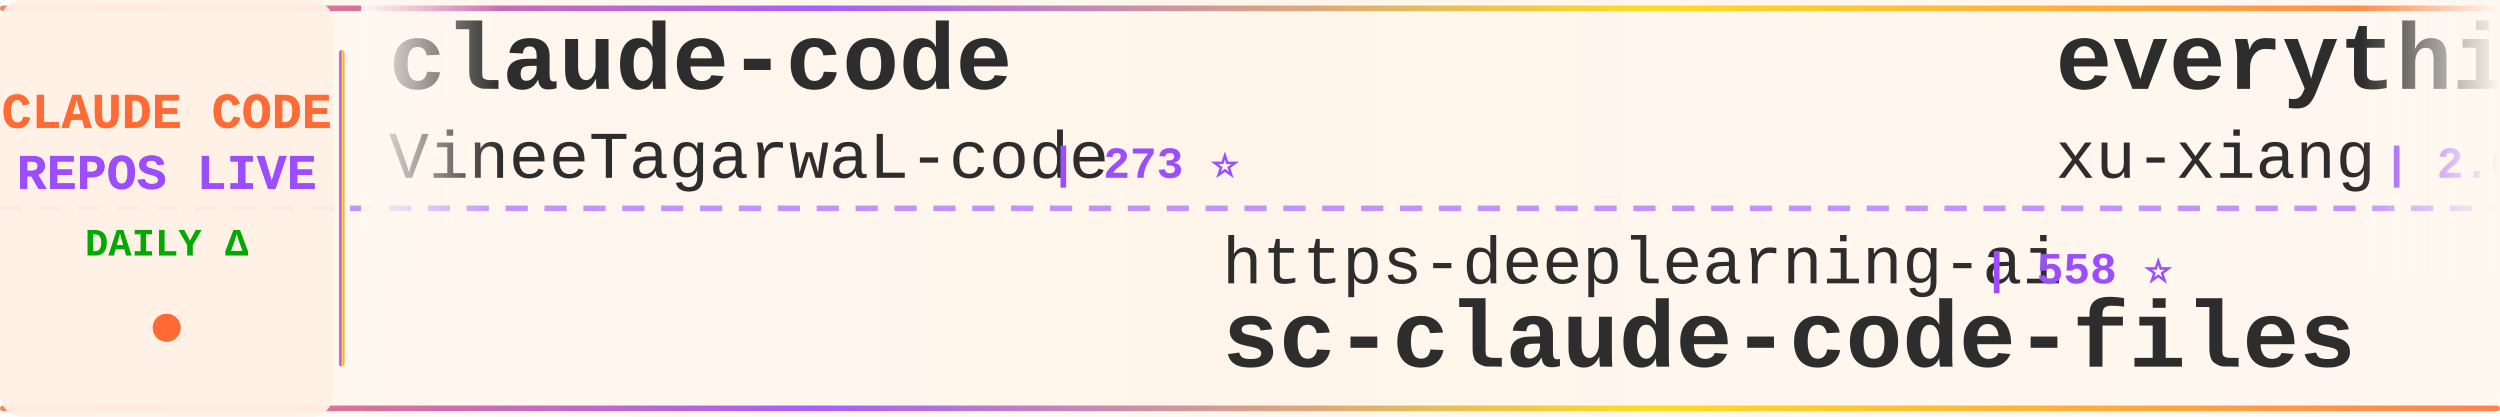
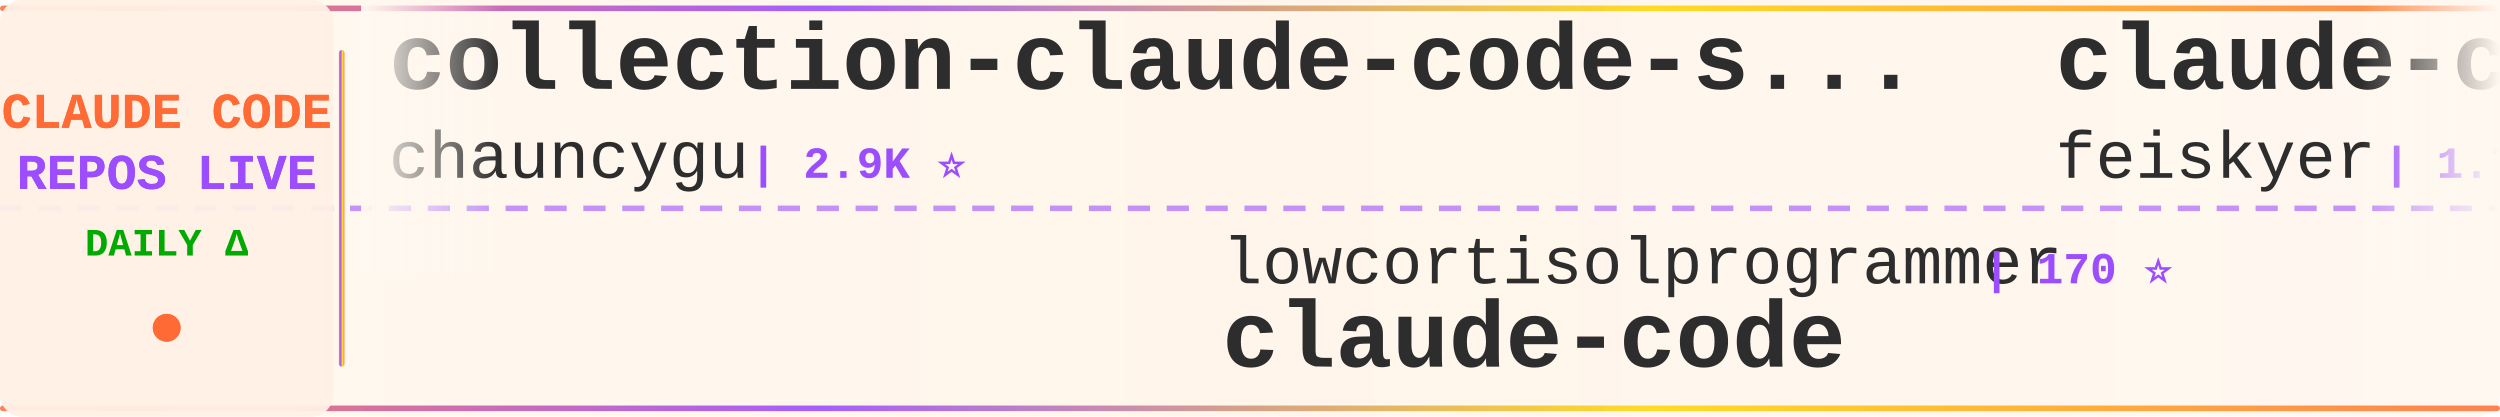
<svg xmlns="http://www.w3.org/2000/svg" width="900" height="150">
  <defs>
    <linearGradient id="tickerBg" x1="0%" y1="0%" x2="100%" y2="0%">
      <stop offset="0%" style="stop-color:#fff8f0;stop-opacity:0.98" />
      <stop offset="50%" style="stop-color:#fff5eb;stop-opacity:1" />
      <stop offset="100%" style="stop-color:#fff8f0;stop-opacity:0.98" />
    </linearGradient>
    <linearGradient id="borderGrad" x1="0%" y1="0%" x2="100%" y2="0%">
      <stop offset="0%" style="stop-color:#FF6B35;stop-opacity:0.85">
        <animate attributeName="stop-opacity" values="0.85;1;0.85" dur="2s" repeatCount="indefinite" />
      </stop>
      <stop offset="33%" style="stop-color:#9C4EFF;stop-opacity:0.9">
        <animate attributeName="stop-opacity" values="0.9;1;0.9" dur="2.2s" repeatCount="indefinite" />
      </stop>
      <stop offset="66%" style="stop-color:#FFD700;stop-opacity:0.85">
        <animate attributeName="stop-opacity" values="0.85;1;0.85" dur="1.8s" repeatCount="indefinite" />
      </stop>
      <stop offset="100%" style="stop-color:#FF6B35;stop-opacity:0.85">
        <animate attributeName="stop-opacity" values="0.85;1;0.85" dur="2s" repeatCount="indefinite" />
      </stop>
    </linearGradient>
    <filter id="textGlow">
      <feGaussianBlur stdDeviation="0.15" result="coloredBlur" />
      <feMerge>
        <feMergeNode in="coloredBlur" />
        <feMergeNode in="SourceGraphic" />
      </feMerge>
    </filter>
    <filter id="metricGlow">
      <feGaussianBlur stdDeviation="0.2" result="coloredBlur" />
      <feMerge>
        <feMergeNode in="coloredBlur" />
        <feMergeNode in="SourceGraphic" />
      </feMerge>
    </filter>
    <linearGradient id="leftFade" x1="0%" y1="0%" x2="100%" y2="0%">
      <stop offset="0%" style="stop-color:#fff8f0;stop-opacity:1" />
      <stop offset="100%" style="stop-color:#fff8f0;stop-opacity:0" />
    </linearGradient>
    <linearGradient id="rightFade" x1="0%" y1="0%" x2="100%" y2="0%">
      <stop offset="0%" style="stop-color:#fff8f0;stop-opacity:0" />
      <stop offset="100%" style="stop-color:#fff8f0;stop-opacity:1" />
    </linearGradient>
  </defs>
  <rect width="900" height="150" fill="url(#tickerBg)" rx="8" />
  <rect x="0" y="2" width="900" height="2" fill="url(#borderGrad)" rx="1" />
  <rect x="0" y="146" width="900" height="2" fill="url(#borderGrad)" rx="1" />
  <line x1="0" y1="75" x2="900" y2="75" stroke="#9C4EFF" stroke-width="2" stroke-dasharray="8 6" opacity="0.6" />
  <rect x="0" y="0" width="120" height="150" fill="#fff0e6" opacity="0.95" rx="8" />
  <text x="60" y="46" font-family="'Courier New', monospace" font-size="18" font-weight="bold" fill="#FF6B35" text-anchor="middle" filter="url(#textGlow)">
    CLAUDE CODE
  </text>
  <text x="60" y="68" font-family="'Courier New', monospace" font-size="18" font-weight="bold" fill="#9C4EFF" text-anchor="middle" filter="url(#textGlow)">
    REPOS LIVE
  </text>
  <text x="60" y="92" font-family="'Courier New', monospace" font-size="14" font-weight="bold" fill="#00aa00" text-anchor="middle">
    DAILY Δ
  </text>
  <circle cx="60" cy="118" r="5" fill="#FF6B35" filter="url(#metricGlow)">
    <animate attributeName="r" values="4;6;4" dur="1.5s" repeatCount="indefinite" />
    <animate attributeName="opacity" values="0.6;1;0.6" dur="1.5s" repeatCount="indefinite" />
  </circle>
  <rect x="122" y="18" width="2" height="114" fill="url(#borderGrad)" rx="1" />
  <clipPath id="tickerClip">
    <rect x="130" y="0" width="770" height="150" />
  </clipPath>
  <g clip-path="url(#tickerClip)">
    <g id="tickerItems">
      <animateTransform attributeName="transform" attributeType="XML" type="translate" from="0 0" to="-3000 0" dur="54s" repeatCount="indefinite" />
      <g transform="translate(0, 0)">
-         <text x="140" y="32" font-family="'Courier New', monospace" font-size="34" font-weight="bold" fill="#2d2d2d">claude-code</text>
-         <text x="140" y="64" font-family="'Courier New', monospace" font-size="24" font-weight="normal" fill="#2d2d2d" opacity="1.0">VineeTagarwaL-code</text>
-         <text x="378" y="64" font-family="'Courier New', monospace" font-size="16" font-weight="bold" fill="#9C4EFF"> | 273 ⭐</text>
+         <text x="140" y="32" font-family="'Courier New', monospace" font-size="34" font-weight="bold" fill="#2d2d2d">collection-claude-code-s...</text>
+         <text x="140" y="64" font-family="'Courier New', monospace" font-size="24" font-weight="normal" fill="#2d2d2d" opacity="1.0">chauncygu</text>
+         <text x="270" y="64" font-family="'Courier New', monospace" font-size="16" font-weight="bold" fill="#9C4EFF"> | 2.9K ⭐</text>
      </g>
      <g transform="translate(300, 0)">
-         <text x="140" y="102" font-family="'Courier New', monospace" font-size="24" font-weight="normal" fill="#2d2d2d" opacity="1.0">https-deeplearning-ai</text>
-         <text x="414" y="102" font-family="'Courier New', monospace" font-size="16" font-weight="bold" fill="#9C4EFF"> | 558 ⭐</text>
-         <text x="140" y="132" font-family="'Courier New', monospace" font-size="34" font-weight="bold" fill="#2d2d2d">sc-claude-code-files</text>
+         <text x="140" y="102" font-family="'Courier New', monospace" font-size="24" font-weight="normal" fill="#2d2d2d" opacity="1.0">lowcortisolprogrammer</text>
+         <text x="414" y="102" font-family="'Courier New', monospace" font-size="16" font-weight="bold" fill="#9C4EFF"> | 170 ⭐</text>
+         <text x="140" y="132" font-family="'Courier New', monospace" font-size="34" font-weight="bold" fill="#2d2d2d">claude-code</text>
      </g>
      <g transform="translate(600, 0)">
-         <text x="140" y="32" font-family="'Courier New', monospace" font-size="34" font-weight="bold" fill="#2d2d2d">everything-claude-code-z...</text>
-         <text x="140" y="64" font-family="'Courier New', monospace" font-size="24" font-weight="normal" fill="#2d2d2d" opacity="1.0">xu-xiang</text>
-         <text x="258" y="64" font-family="'Courier New', monospace" font-size="16" font-weight="bold" fill="#9C4EFF"> | 2.0K ⭐</text>
+         <text x="140" y="32" font-family="'Courier New', monospace" font-size="34" font-weight="bold" fill="#2d2d2d">claude-code-settings</text>
+         <text x="140" y="64" font-family="'Courier New', monospace" font-size="24" font-weight="normal" fill="#2d2d2d" opacity="1.0">feiskyer</text>
+         <text x="258" y="64" font-family="'Courier New', monospace" font-size="16" font-weight="bold" fill="#9C4EFF"> | 1.7K ⭐ -1</text>
      </g>
      <g transform="translate(900, 0)">
-         <text x="140" y="102" font-family="'Courier New', monospace" font-size="24" font-weight="normal" fill="#2d2d2d" opacity="1.0">isboyjc</text>
-         <text x="246" y="102" font-family="'Courier New', monospace" font-size="16" font-weight="bold" fill="#9C4EFF"> | 162 ⭐</text>
+         <text x="140" y="102" font-family="'Courier New', monospace" font-size="24" font-weight="normal" fill="#2d2d2d" opacity="1.0">Donchitos</text>
+         <text x="270" y="102" font-family="'Courier New', monospace" font-size="16" font-weight="bold" fill="#9C4EFF"> | 27.5K ⭐ +28</text>
+         <text x="140" y="132" font-family="'Courier New', monospace" font-size="34" font-weight="bold" fill="#2d2d2d">Claude-Code-Game-Studios</text>
+       </g>
+       <g transform="translate(1200, 0)">
+         <text x="140" y="32" font-family="'Courier New', monospace" font-size="34" font-weight="bold" fill="#2d2d2d">ClaudeCode-Portable</text>
+         <text x="140" y="64" font-family="'Courier New', monospace" font-size="24" font-weight="normal" fill="#2d2d2d" opacity="1.0">techjarves</text>
+         <text x="282" y="64" font-family="'Courier New', monospace" font-size="16" font-weight="bold" fill="#9C4EFF"> | 1.6K ⭐</text>
+       </g>
+       <g transform="translate(1500, 0)">
+         <text x="140" y="102" font-family="'Courier New', monospace" font-size="24" font-weight="normal" fill="#2d2d2d" opacity="1.0">VILA-Lab</text>
+         <text x="258" y="102" font-family="'Courier New', monospace" font-size="16" font-weight="bold" fill="#9C4EFF"> | 2.2K ⭐</text>
+         <text x="140" y="132" font-family="'Courier New', monospace" font-size="34" font-weight="bold" fill="#2d2d2d">Dive-into-Claude-Code</text>
+       </g>
+       <g transform="translate(1800, 0)">
+         <text x="140" y="32" font-family="'Courier New', monospace" font-size="34" font-weight="bold" fill="#2d2d2d">claude-code-system-promp...</text>
+         <text x="140" y="64" font-family="'Courier New', monospace" font-size="24" font-weight="normal" fill="#2d2d2d" opacity="1.0">Piebald-AI</text>
+         <text x="282" y="64" font-family="'Courier New', monospace" font-size="16" font-weight="bold" fill="#9C4EFF"> | 13.0K ⭐ +2</text>
+       </g>
+       <g transform="translate(2100, 0)">
+         <text x="140" y="102" font-family="'Courier New', monospace" font-size="24" font-weight="normal" fill="#2d2d2d" opacity="1.0">fuergaosi233</text>
+         <text x="306" y="102" font-family="'Courier New', monospace" font-size="16" font-weight="bold" fill="#9C4EFF"> | 2.8K ⭐ +1</text>
+         <text x="140" y="132" font-family="'Courier New', monospace" font-size="34" font-weight="bold" fill="#2d2d2d">claude-code-proxy</text>
+       </g>
+       <g transform="translate(2400, 0)">
+         <text x="140" y="32" font-family="'Courier New', monospace" font-size="34" font-weight="bold" fill="#2d2d2d">arcads-claude-code</text>
+         <text x="140" y="64" font-family="'Courier New', monospace" font-size="24" font-weight="normal" fill="#2d2d2d" opacity="1.0">krusemediallc</text>
+         <text x="318" y="64" font-family="'Courier New', monospace" font-size="16" font-weight="bold" fill="#9C4EFF"> | 1.6K ⭐ -1</text>
+       </g>
+       <g transform="translate(2700, 0)">
+         <text x="140" y="102" font-family="'Courier New', monospace" font-size="24" font-weight="normal" fill="#2d2d2d" opacity="1.0">ding113</text>
+         <text x="246" y="102" font-family="'Courier New', monospace" font-size="16" font-weight="bold" fill="#9C4EFF"> | 3.4K ⭐</text>
+         <text x="140" y="132" font-family="'Courier New', monospace" font-size="34" font-weight="bold" fill="#2d2d2d">claude-code-hub</text>
+       </g>
+       <g transform="translate(3000, 0)">
+         <text x="140" y="32" font-family="'Courier New', monospace" font-size="34" font-weight="bold" fill="#2d2d2d">collection-claude-code-s...</text>
+         <text x="140" y="64" font-family="'Courier New', monospace" font-size="24" font-weight="normal" fill="#2d2d2d" opacity="1.0">chauncygu</text>
+         <text x="270" y="64" font-family="'Courier New', monospace" font-size="16" font-weight="bold" fill="#9C4EFF"> | 2.9K ⭐</text>
+       </g>
+       <g transform="translate(3300, 0)">
+         <text x="140" y="102" font-family="'Courier New', monospace" font-size="24" font-weight="normal" fill="#2d2d2d" opacity="1.0">lowcortisolprogrammer</text>
+         <text x="414" y="102" font-family="'Courier New', monospace" font-size="16" font-weight="bold" fill="#9C4EFF"> | 170 ⭐</text>
        <text x="140" y="132" font-family="'Courier New', monospace" font-size="34" font-weight="bold" fill="#2d2d2d">claude-code</text>
      </g>
-       <g transform="translate(1200, 0)">
-         <text x="140" y="32" font-family="'Courier New', monospace" font-size="34" font-weight="bold" fill="#2d2d2d">claude-code</text>
-         <text x="140" y="64" font-family="'Courier New', monospace" font-size="24" font-weight="normal" fill="#2d2d2d" opacity="1.0">Onewon</text>
-         <text x="234" y="64" font-family="'Courier New', monospace" font-size="16" font-weight="bold" fill="#9C4EFF"> | 183 ⭐</text>
-       </g>
-       <g transform="translate(1500, 0)">
-         <text x="140" y="102" font-family="'Courier New', monospace" font-size="24" font-weight="normal" fill="#2d2d2d" opacity="1.0">krusemediallc</text>
-         <text x="318" y="102" font-family="'Courier New', monospace" font-size="16" font-weight="bold" fill="#9C4EFF"> | 1.6K ⭐</text>
-         <text x="140" y="132" font-family="'Courier New', monospace" font-size="34" font-weight="bold" fill="#2d2d2d">arcads-claude-code</text>
-       </g>
-       <g transform="translate(1800, 0)">
-         <text x="140" y="32" font-family="'Courier New', monospace" font-size="34" font-weight="bold" fill="#2d2d2d">Claude-code</text>
-         <text x="140" y="64" font-family="'Courier New', monospace" font-size="24" font-weight="normal" fill="#2d2d2d" opacity="1.0">zstmfhy</text>
-         <text x="246" y="64" font-family="'Courier New', monospace" font-size="16" font-weight="bold" fill="#9C4EFF"> | 188 ⭐</text>
-       </g>
-       <g transform="translate(2100, 0)">
-         <text x="140" y="102" font-family="'Courier New', monospace" font-size="24" font-weight="normal" fill="#2d2d2d" opacity="1.0">feiskyer</text>
-         <text x="258" y="102" font-family="'Courier New', monospace" font-size="16" font-weight="bold" fill="#9C4EFF"> | 1.7K ⭐</text>
-         <text x="140" y="132" font-family="'Courier New', monospace" font-size="34" font-weight="bold" fill="#2d2d2d">claude-code-settings</text>
-       </g>
-       <g transform="translate(2400, 0)">
-         <text x="140" y="32" font-family="'Courier New', monospace" font-size="34" font-weight="bold" fill="#2d2d2d">claude-code</text>
-         <text x="140" y="64" font-family="'Courier New', monospace" font-size="24" font-weight="normal" fill="#2d2d2d" opacity="1.0">alex000kim</text>
-         <text x="282" y="64" font-family="'Courier New', monospace" font-size="16" font-weight="bold" fill="#9C4EFF"> | 237 ⭐</text>
-       </g>
-       <g transform="translate(2700, 0)">
-         <text x="140" y="102" font-family="'Courier New', monospace" font-size="24" font-weight="normal" fill="#2d2d2d" opacity="1.0">ChrisWiles</text>
-         <text x="282" y="102" font-family="'Courier New', monospace" font-size="16" font-weight="bold" fill="#9C4EFF"> | 6.1K ⭐ +1</text>
-         <text x="140" y="132" font-family="'Courier New', monospace" font-size="34" font-weight="bold" fill="#2d2d2d">claude-code-showcase</text>
-       </g>
-       <g transform="translate(3000, 0)">
-         <text x="140" y="32" font-family="'Courier New', monospace" font-size="34" font-weight="bold" fill="#2d2d2d">claude-code</text>
-         <text x="140" y="64" font-family="'Courier New', monospace" font-size="24" font-weight="normal" fill="#2d2d2d" opacity="1.0">VineeTagarwaL-code</text>
-         <text x="378" y="64" font-family="'Courier New', monospace" font-size="16" font-weight="bold" fill="#9C4EFF"> | 273 ⭐</text>
-       </g>
-       <g transform="translate(3300, 0)">
-         <text x="140" y="102" font-family="'Courier New', monospace" font-size="24" font-weight="normal" fill="#2d2d2d" opacity="1.0">https-deeplearning-ai</text>
-         <text x="414" y="102" font-family="'Courier New', monospace" font-size="16" font-weight="bold" fill="#9C4EFF"> | 558 ⭐</text>
-         <text x="140" y="132" font-family="'Courier New', monospace" font-size="34" font-weight="bold" fill="#2d2d2d">sc-claude-code-files</text>
-       </g>
      <g transform="translate(3600, 0)">
-         <text x="140" y="32" font-family="'Courier New', monospace" font-size="34" font-weight="bold" fill="#2d2d2d">everything-claude-code-z...</text>
-         <text x="140" y="64" font-family="'Courier New', monospace" font-size="24" font-weight="normal" fill="#2d2d2d" opacity="1.0">xu-xiang</text>
-         <text x="258" y="64" font-family="'Courier New', monospace" font-size="16" font-weight="bold" fill="#9C4EFF"> | 2.0K ⭐</text>
+         <text x="140" y="32" font-family="'Courier New', monospace" font-size="34" font-weight="bold" fill="#2d2d2d">claude-code-settings</text>
+         <text x="140" y="64" font-family="'Courier New', monospace" font-size="24" font-weight="normal" fill="#2d2d2d" opacity="1.0">feiskyer</text>
+         <text x="258" y="64" font-family="'Courier New', monospace" font-size="16" font-weight="bold" fill="#9C4EFF"> | 1.7K ⭐ -1</text>
      </g>
      <g transform="translate(3900, 0)">
-         <text x="140" y="102" font-family="'Courier New', monospace" font-size="24" font-weight="normal" fill="#2d2d2d" opacity="1.0">isboyjc</text>
-         <text x="246" y="102" font-family="'Courier New', monospace" font-size="16" font-weight="bold" fill="#9C4EFF"> | 162 ⭐</text>
-         <text x="140" y="132" font-family="'Courier New', monospace" font-size="34" font-weight="bold" fill="#2d2d2d">claude-code</text>
+         <text x="140" y="102" font-family="'Courier New', monospace" font-size="24" font-weight="normal" fill="#2d2d2d" opacity="1.0">Donchitos</text>
+         <text x="270" y="102" font-family="'Courier New', monospace" font-size="16" font-weight="bold" fill="#9C4EFF"> | 27.5K ⭐ +28</text>
+         <text x="140" y="132" font-family="'Courier New', monospace" font-size="34" font-weight="bold" fill="#2d2d2d">Claude-Code-Game-Studios</text>
      </g>
    </g>
  </g>
  <rect x="130" y="0" width="50" height="100" fill="url(#leftFade)" />
  <rect x="850" y="0" width="50" height="100" fill="url(#rightFade)" />
</svg>
